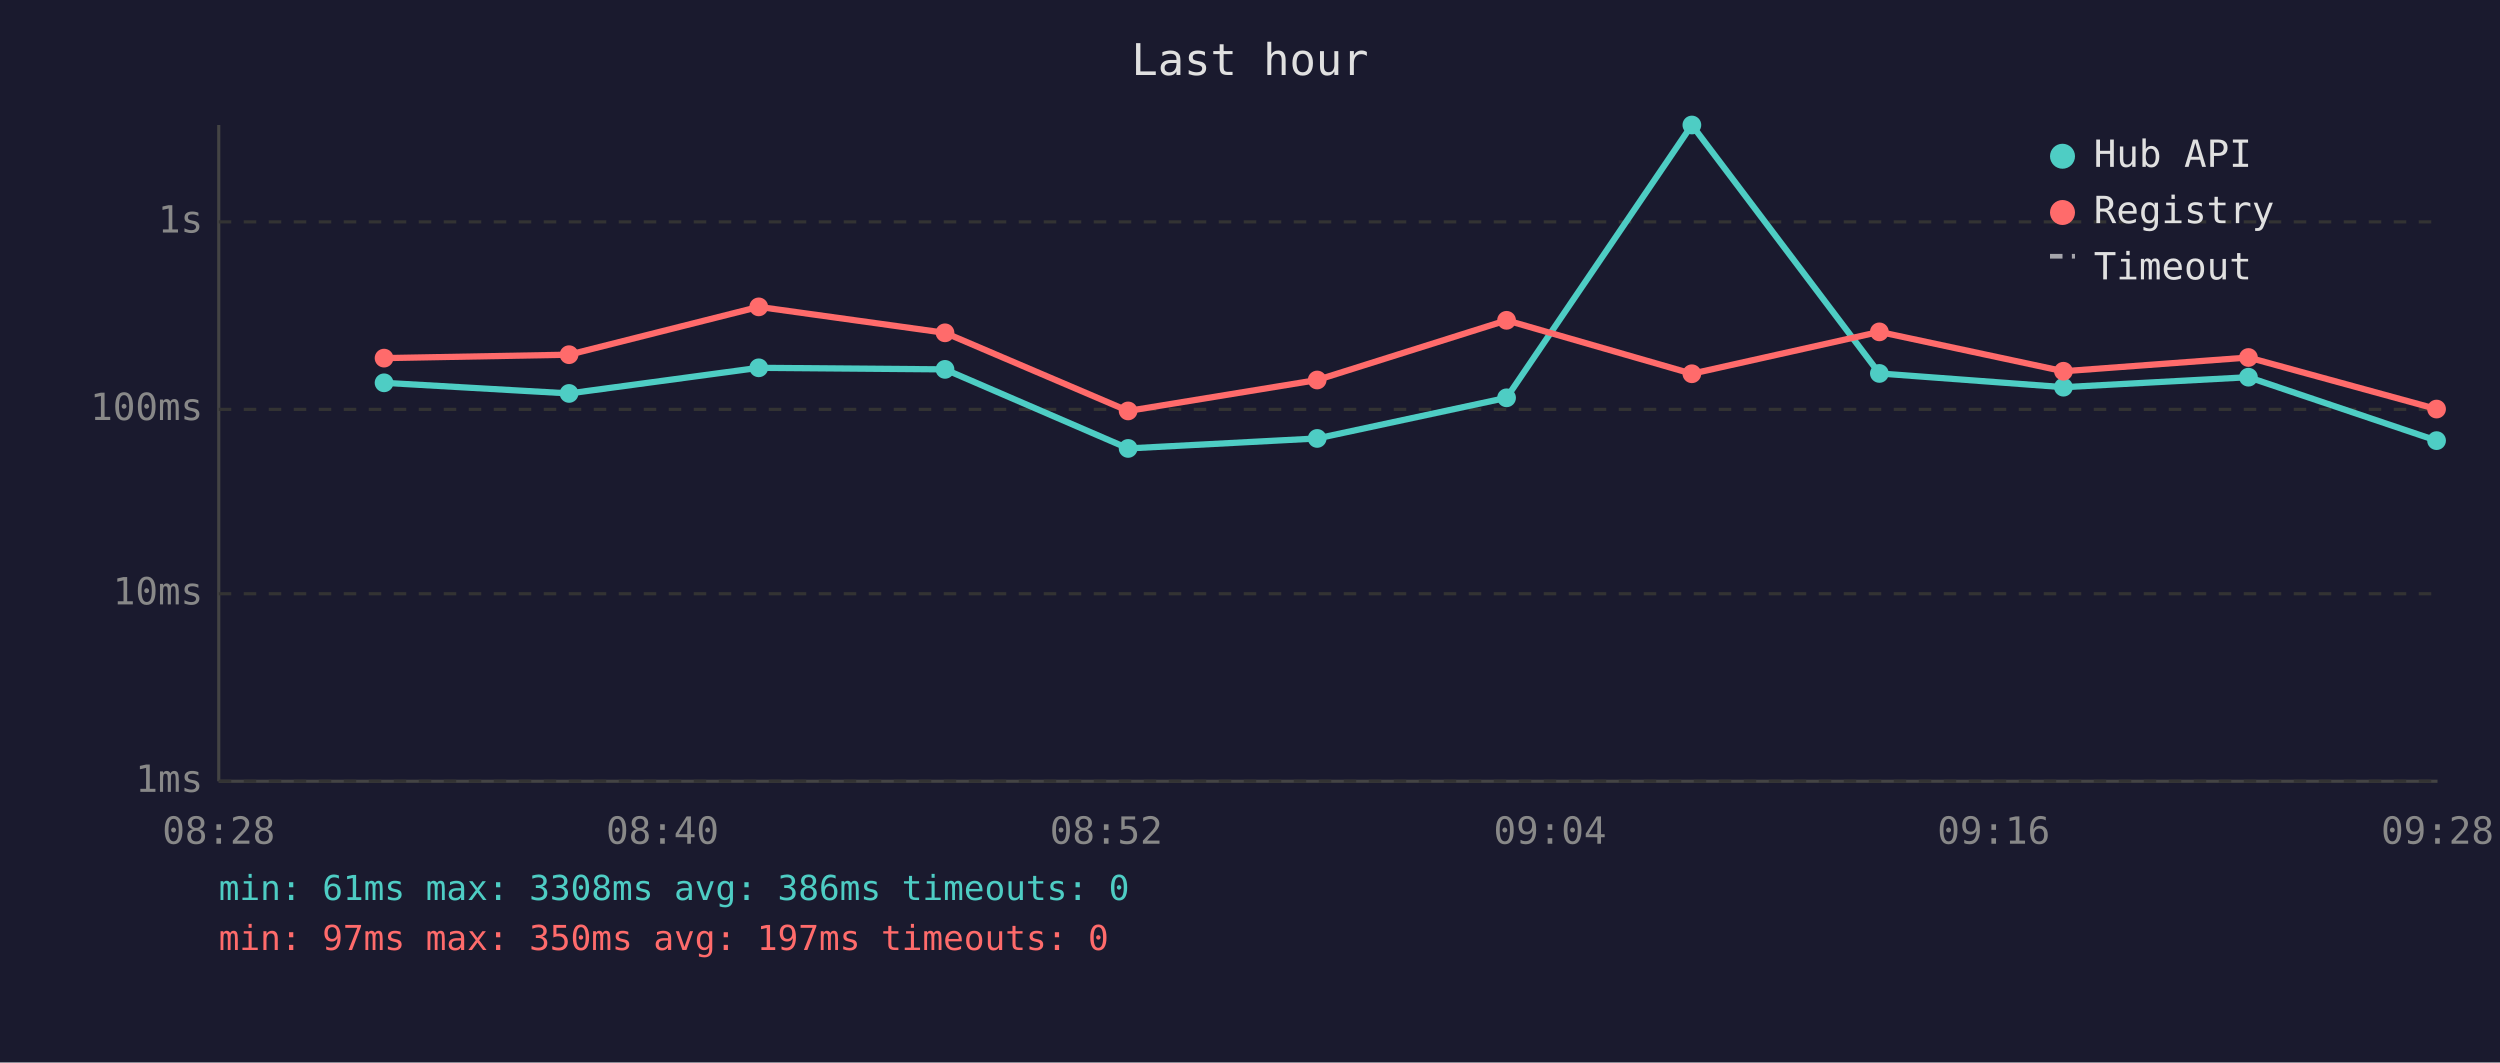
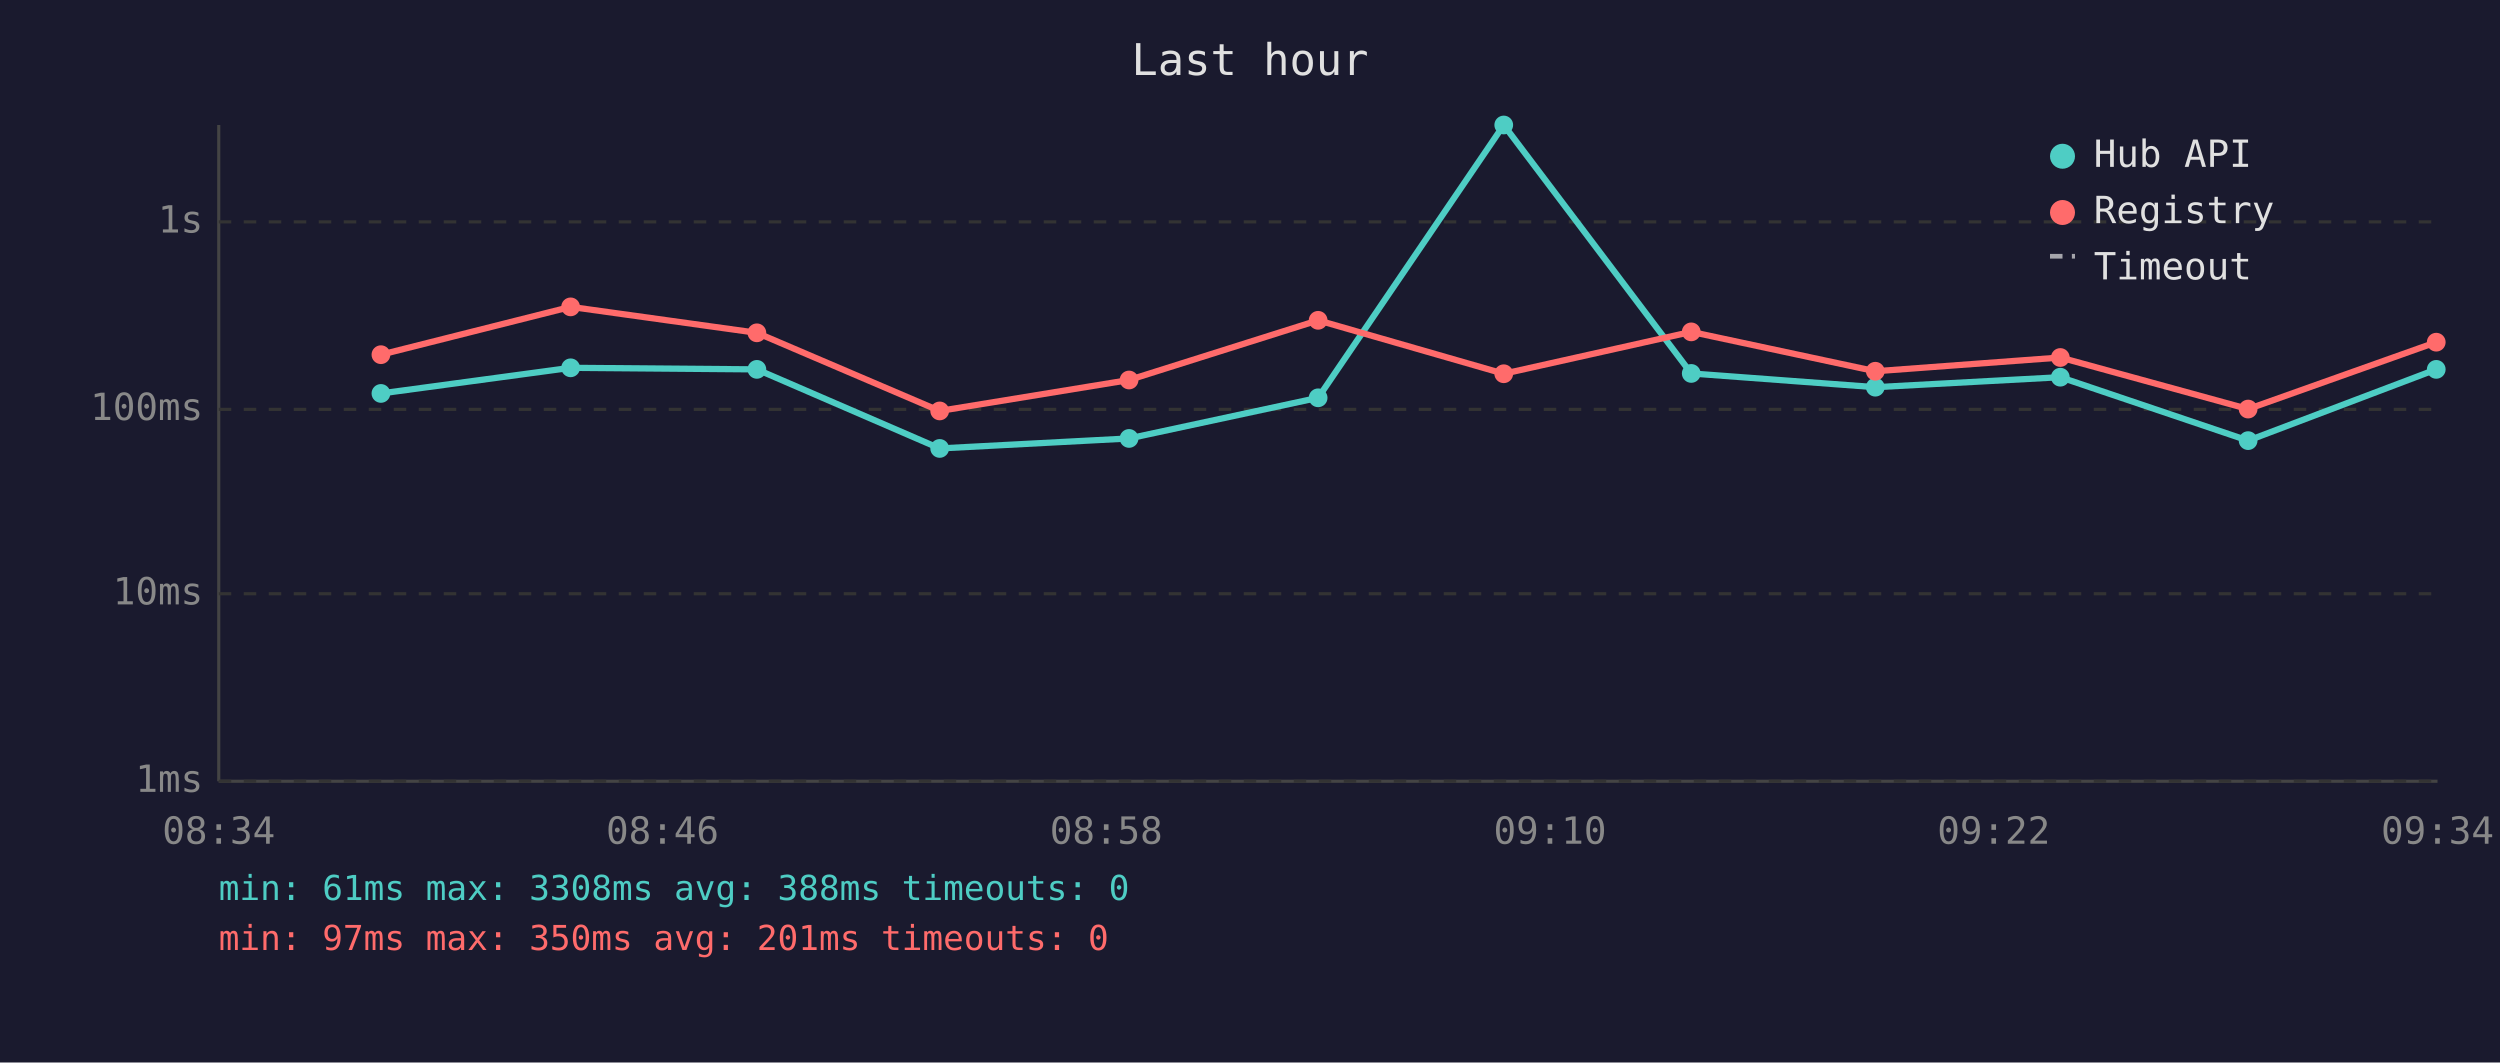
<svg xmlns="http://www.w3.org/2000/svg" viewBox="0 0 800 340" font-family="monospace" font-size="12">
  <rect width="800" height="340" fill="#1a1a2e" />
  <text x="400" y="24" fill="#e0e0e0" font-size="14" text-anchor="middle">Last hour</text>
  <line x1="70" y1="40" x2="70" y2="250" stroke="#444" stroke-width="1" />
  <line x1="70" y1="250" x2="780" y2="250" stroke="#444" stroke-width="1" />
  <line x1="70" y1="250" x2="780" y2="250" stroke="#333" stroke-width="1" stroke-dasharray="4" />
  <text x="65" y="250" fill="#888" text-anchor="end" dominant-baseline="middle">1ms</text>
  <line x1="70" y1="190" x2="780" y2="190" stroke="#333" stroke-width="1" stroke-dasharray="4" />
  <text x="65" y="190" fill="#888" text-anchor="end" dominant-baseline="middle">10ms</text>
  <line x1="70" y1="131" x2="780" y2="131" stroke="#333" stroke-width="1" stroke-dasharray="4" />
  <text x="65" y="131" fill="#888" text-anchor="end" dominant-baseline="middle">100ms</text>
  <line x1="70" y1="71" x2="780" y2="71" stroke="#333" stroke-width="1" stroke-dasharray="4" />
  <text x="65" y="71" fill="#888" text-anchor="end" dominant-baseline="middle">1s</text>
-   <text x="70" y="270" fill="#888" text-anchor="middle">08:28</text>
-   <text x="212" y="270" fill="#888" text-anchor="middle">08:40</text>
-   <text x="354" y="270" fill="#888" text-anchor="middle">08:52</text>
-   <text x="496" y="270" fill="#888" text-anchor="middle">09:04</text>
-   <text x="638" y="270" fill="#888" text-anchor="middle">09:16</text>
-   <text x="780" y="270" fill="#888" text-anchor="middle">09:28</text>
-   <polyline points="122.9,122.5 182.1,125.9 242.8,117.7 302.4,118.2 361.0,143.5 421.5,140.3 482.1,127.3 541.4,40.0 601.4,119.5 660.3,123.9 719.5,120.7 779.7,141.0" fill="none" stroke="#4ecdc4" stroke-width="2" opacity="1" />
-   <circle cx="122.9" cy="122.5" r="3" fill="#4ecdc4" />
-   <circle cx="182.1" cy="125.9" r="3" fill="#4ecdc4" />
-   <circle cx="242.8" cy="117.7" r="3" fill="#4ecdc4" />
-   <circle cx="302.4" cy="118.2" r="3" fill="#4ecdc4" />
-   <circle cx="361.0" cy="143.5" r="3" fill="#4ecdc4" />
-   <circle cx="421.5" cy="140.3" r="3" fill="#4ecdc4" />
-   <circle cx="482.1" cy="127.3" r="3" fill="#4ecdc4" />
-   <circle cx="541.4" cy="40.0" r="3" fill="#4ecdc4" />
-   <circle cx="601.4" cy="119.5" r="3" fill="#4ecdc4" />
-   <circle cx="660.3" cy="123.9" r="3" fill="#4ecdc4" />
-   <circle cx="719.5" cy="120.7" r="3" fill="#4ecdc4" />
-   <circle cx="779.7" cy="141.0" r="3" fill="#4ecdc4" />
-   <polyline points="122.9,114.6 182.1,113.5 242.8,98.2 302.4,106.5 361.0,131.5 421.5,121.6 482.1,102.5 541.4,119.6 601.4,106.2 660.3,118.8 719.5,114.4 779.7,130.9" fill="none" stroke="#ff6b6b" stroke-width="2" opacity="1" />
-   <circle cx="122.9" cy="114.6" r="3" fill="#ff6b6b" />
-   <circle cx="182.1" cy="113.5" r="3" fill="#ff6b6b" />
-   <circle cx="242.8" cy="98.2" r="3" fill="#ff6b6b" />
-   <circle cx="302.4" cy="106.5" r="3" fill="#ff6b6b" />
-   <circle cx="361.0" cy="131.5" r="3" fill="#ff6b6b" />
-   <circle cx="421.5" cy="121.6" r="3" fill="#ff6b6b" />
-   <circle cx="482.1" cy="102.5" r="3" fill="#ff6b6b" />
-   <circle cx="541.4" cy="119.6" r="3" fill="#ff6b6b" />
-   <circle cx="601.4" cy="106.2" r="3" fill="#ff6b6b" />
-   <circle cx="660.3" cy="118.8" r="3" fill="#ff6b6b" />
-   <circle cx="719.5" cy="114.4" r="3" fill="#ff6b6b" />
-   <circle cx="779.7" cy="130.9" r="3" fill="#ff6b6b" />
+   <text x="70" y="270" fill="#888" text-anchor="middle">08:34</text>
+   <text x="212" y="270" fill="#888" text-anchor="middle">08:46</text>
+   <text x="354" y="270" fill="#888" text-anchor="middle">08:58</text>
+   <text x="496" y="270" fill="#888" text-anchor="middle">09:10</text>
+   <text x="638" y="270" fill="#888" text-anchor="middle">09:22</text>
+   <text x="780" y="270" fill="#888" text-anchor="middle">09:34</text>
+   <polyline points="121.9,125.9 182.6,117.7 242.2,118.2 300.7,143.5 361.3,140.3 421.8,127.3 481.2,40.0 541.2,119.5 600.1,123.9 659.3,120.7 719.4,141.0 779.6,118.2" fill="none" stroke="#4ecdc4" stroke-width="2" opacity="1" />
+   <circle cx="121.9" cy="125.9" r="3" fill="#4ecdc4" />
+   <circle cx="182.6" cy="117.7" r="3" fill="#4ecdc4" />
+   <circle cx="242.2" cy="118.2" r="3" fill="#4ecdc4" />
+   <circle cx="300.7" cy="143.5" r="3" fill="#4ecdc4" />
+   <circle cx="361.3" cy="140.3" r="3" fill="#4ecdc4" />
+   <circle cx="421.8" cy="127.3" r="3" fill="#4ecdc4" />
+   <circle cx="481.2" cy="40.0" r="3" fill="#4ecdc4" />
+   <circle cx="541.2" cy="119.5" r="3" fill="#4ecdc4" />
+   <circle cx="600.1" cy="123.9" r="3" fill="#4ecdc4" />
+   <circle cx="659.3" cy="120.7" r="3" fill="#4ecdc4" />
+   <circle cx="719.4" cy="141.0" r="3" fill="#4ecdc4" />
+   <circle cx="779.6" cy="118.2" r="3" fill="#4ecdc4" />
+   <polyline points="121.9,113.5 182.6,98.2 242.2,106.5 300.7,131.5 361.3,121.6 421.8,102.5 481.2,119.6 541.2,106.2 600.1,118.8 659.3,114.4 719.4,130.9 779.6,109.5" fill="none" stroke="#ff6b6b" stroke-width="2" opacity="1" />
+   <circle cx="121.9" cy="113.5" r="3" fill="#ff6b6b" />
+   <circle cx="182.6" cy="98.2" r="3" fill="#ff6b6b" />
+   <circle cx="242.2" cy="106.5" r="3" fill="#ff6b6b" />
+   <circle cx="300.7" cy="131.5" r="3" fill="#ff6b6b" />
+   <circle cx="361.3" cy="121.6" r="3" fill="#ff6b6b" />
+   <circle cx="421.8" cy="102.5" r="3" fill="#ff6b6b" />
+   <circle cx="481.2" cy="119.6" r="3" fill="#ff6b6b" />
+   <circle cx="541.2" cy="106.2" r="3" fill="#ff6b6b" />
+   <circle cx="600.1" cy="118.8" r="3" fill="#ff6b6b" />
+   <circle cx="659.3" cy="114.4" r="3" fill="#ff6b6b" />
+   <circle cx="719.4" cy="130.9" r="3" fill="#ff6b6b" />
+   <circle cx="779.6" cy="109.5" r="3" fill="#ff6b6b" />
  <circle cx="660" cy="50" r="4" fill="#4ecdc4" />
  <text x="670" y="50" fill="#e0e0e0" dominant-baseline="middle">Hub API</text>
  <circle cx="660" cy="68" r="4" fill="#ff6b6b" />
  <text x="670" y="68" fill="#e0e0e0" dominant-baseline="middle">Registry</text>
  <line x1="656" y1="82" x2="664" y2="82" stroke="#e0e0e0" stroke-width="1.5" stroke-dasharray="4,3" opacity="0.7" />
  <text x="670" y="86" fill="#e0e0e0" dominant-baseline="middle">Timeout</text>
-   <text x="70" y="288" fill="#4ecdc4" font-size="11">min: 61ms  max: 3308ms  avg: 386ms  timeouts: 0</text>
-   <text x="70" y="304" fill="#ff6b6b" font-size="11">min: 97ms  max: 350ms  avg: 197ms  timeouts: 0</text>
+   <text x="70" y="288" fill="#4ecdc4" font-size="11">min: 61ms  max: 3308ms  avg: 388ms  timeouts: 0</text>
+   <text x="70" y="304" fill="#ff6b6b" font-size="11">min: 97ms  max: 350ms  avg: 201ms  timeouts: 0</text>
</svg>
